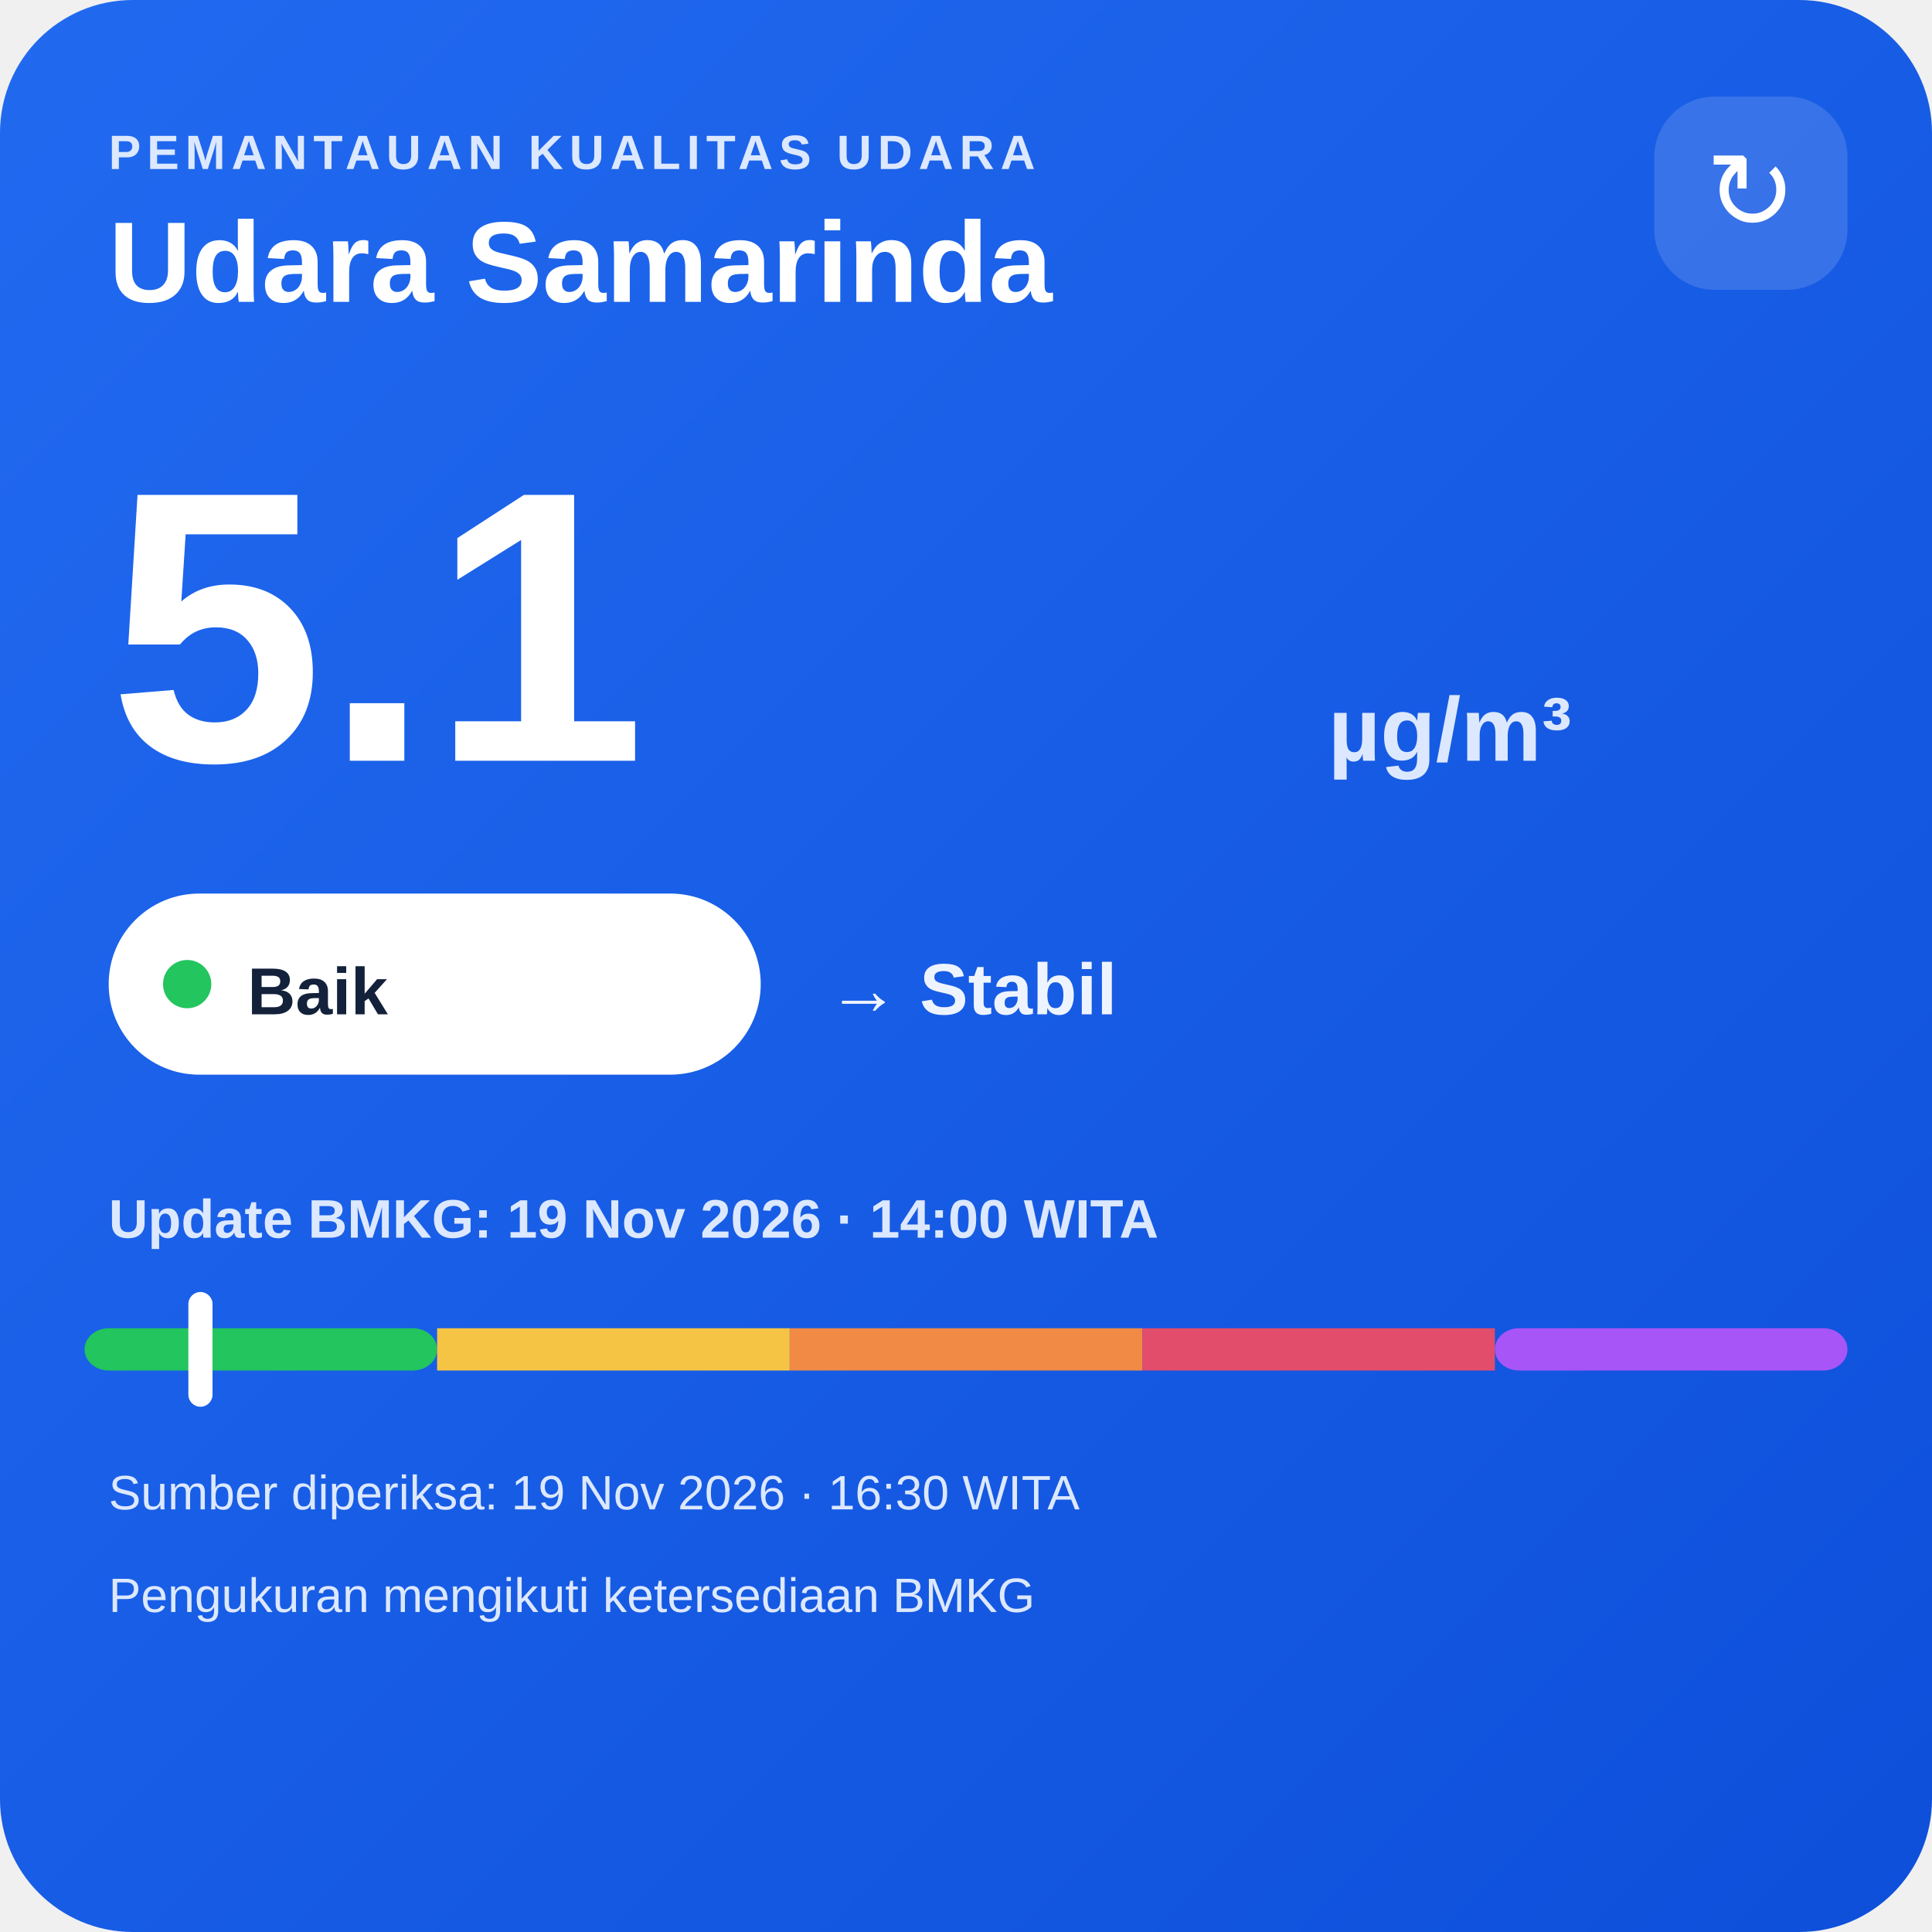
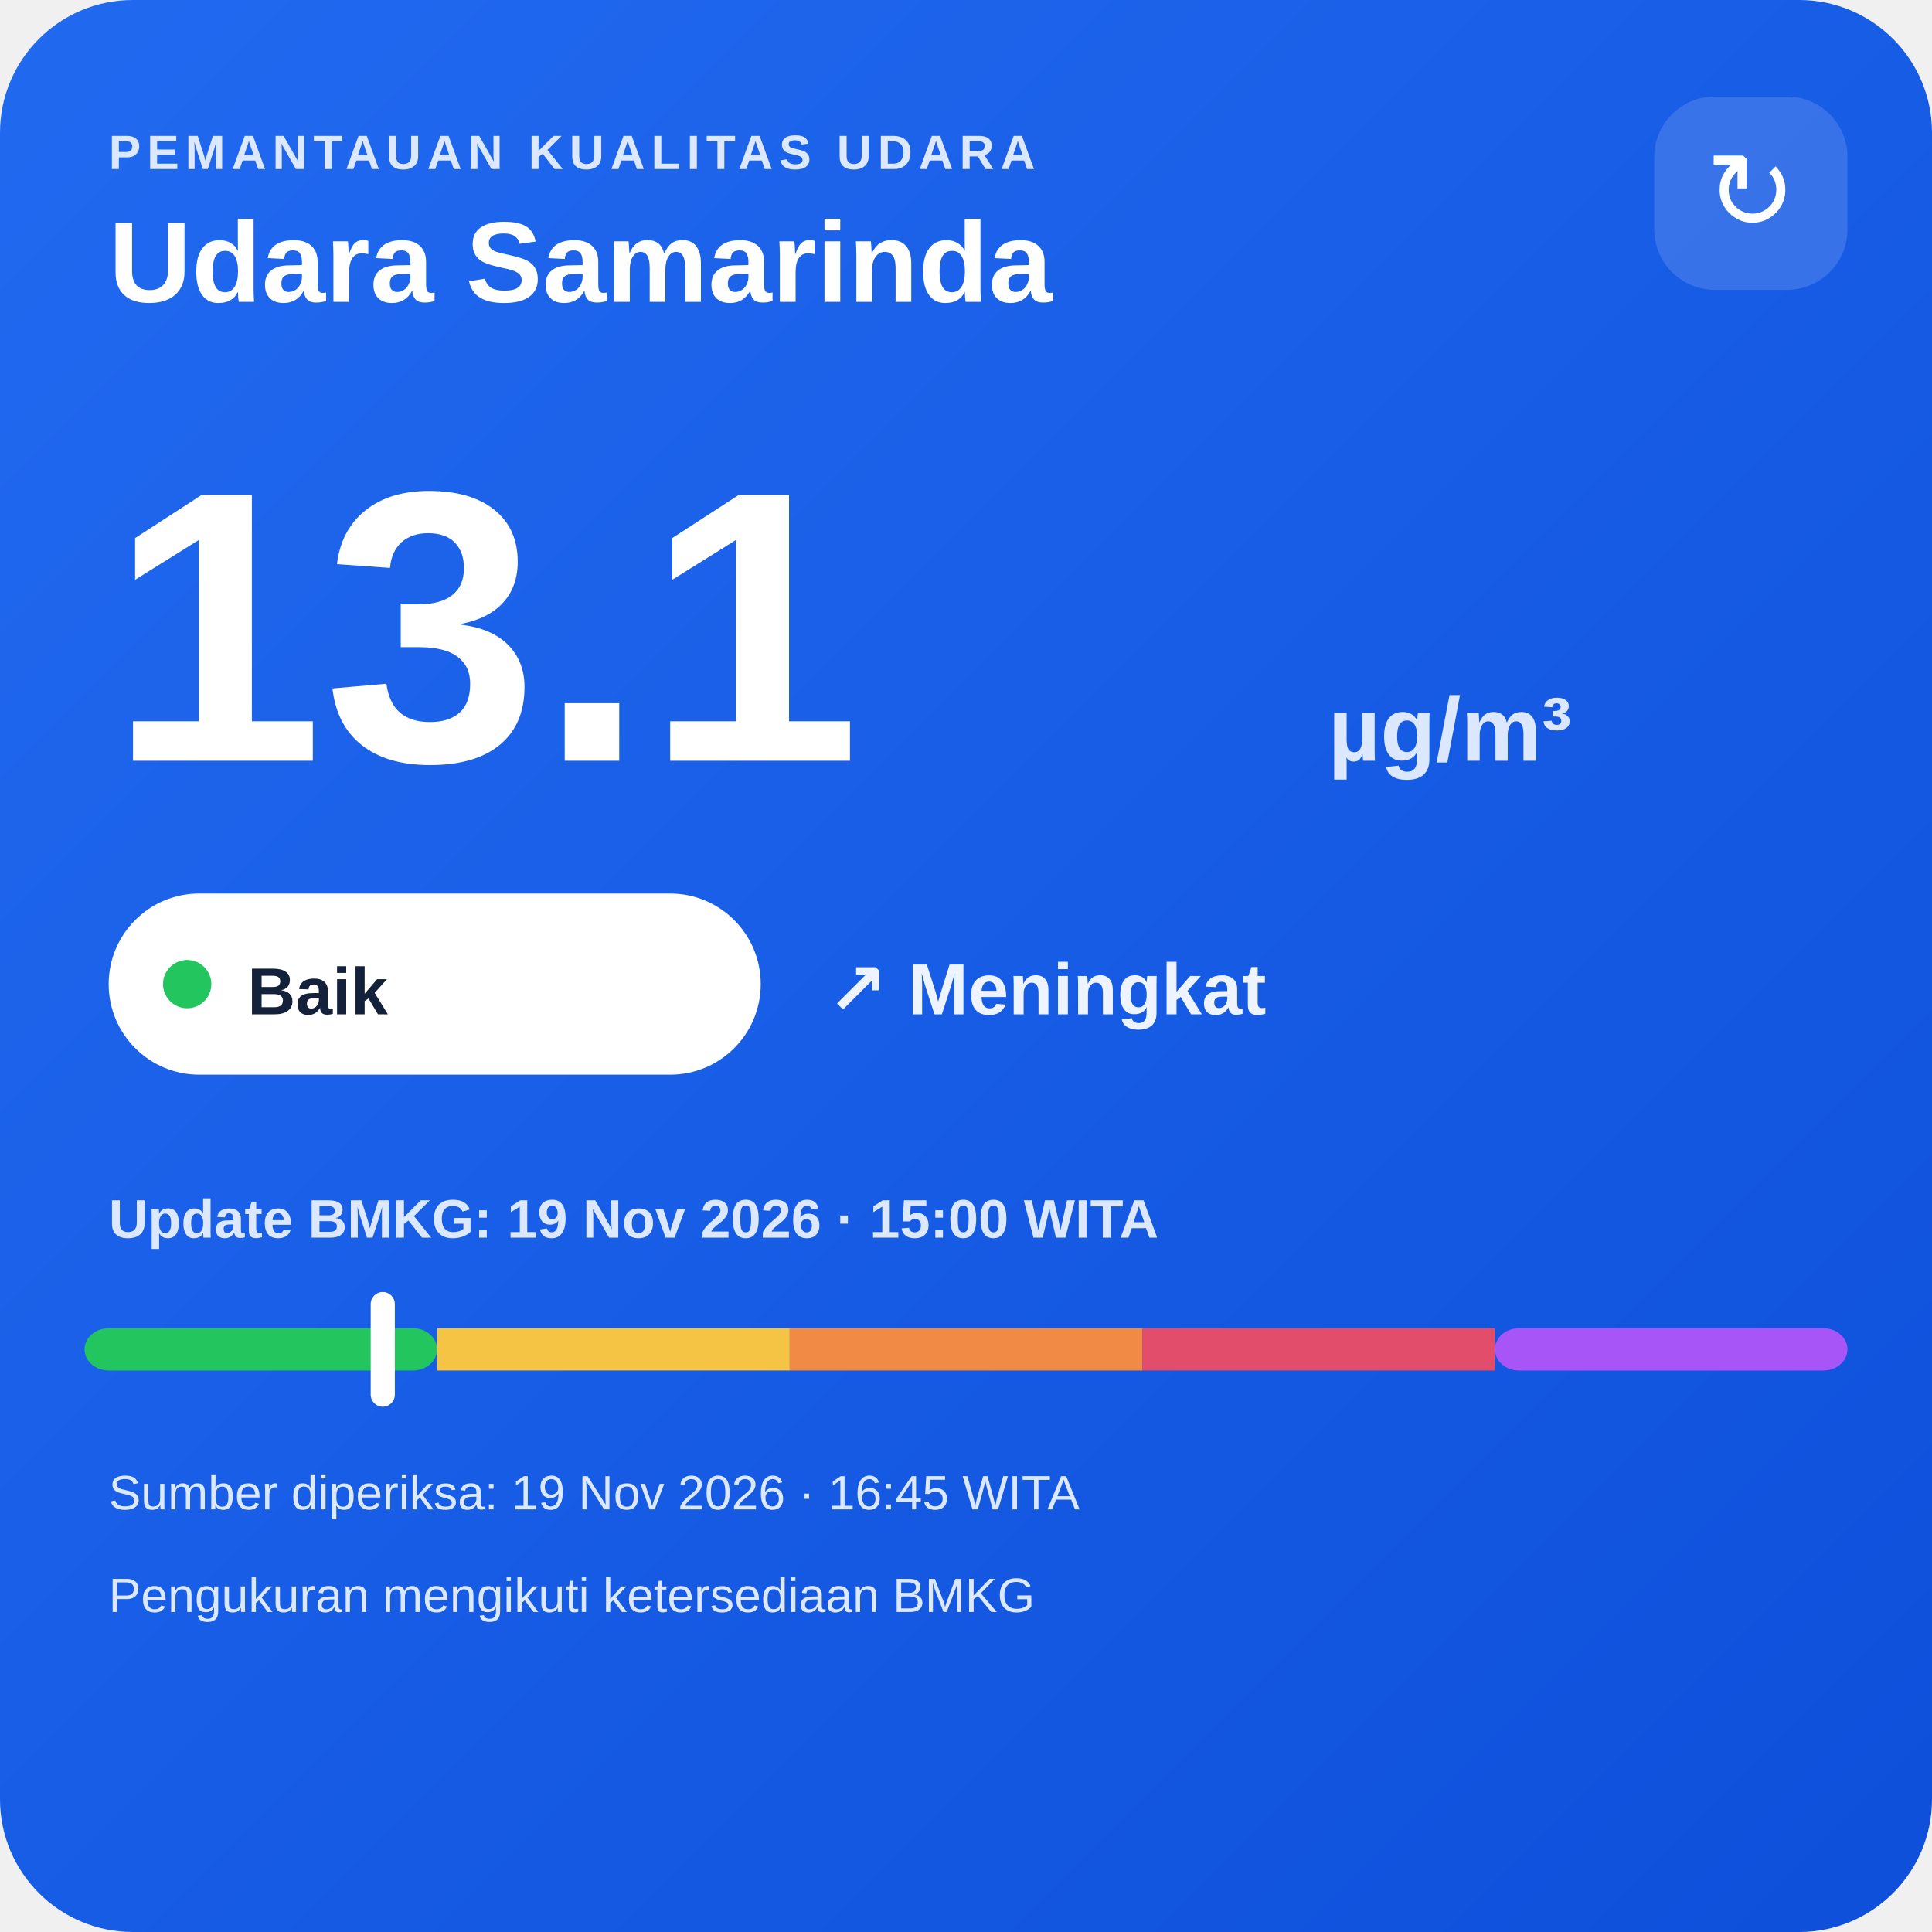
<svg xmlns="http://www.w3.org/2000/svg" width="320" height="320" viewBox="0 0 320 320">
  <defs>
    <linearGradient id="bg" x1="0" y1="0" x2="1" y2="1">
      <stop offset="0" stop-color="#216af0" />
      <stop offset="1" stop-color="#0e4fda" />
    </linearGradient>
  </defs>
  <rect width="320" height="320" rx="22" fill="url(#bg)" />
  <text x="18" y="28" fill="#dce8ff" font-family="Arial,sans-serif" font-size="8" font-weight="700" letter-spacing="1">PEMANTAUAN KUALITAS UDARA</text>
  <text x="18" y="50" fill="#ffffff" font-family="Arial,sans-serif" font-size="19" font-weight="700">Udara Samarinda</text>
  <rect x="274" y="16" width="32" height="32" rx="10" fill="#ffffff" fill-opacity=".14" />
  <text x="290" y="38" text-anchor="middle" fill="#ffffff" font-family="Arial,sans-serif" font-size="18">↻</text>
-   <text x="18" y="126" fill="#ffffff" font-family="Arial,sans-serif" font-size="64" font-weight="800">5.1</text>
+   <text x="18" y="126" fill="#ffffff" font-family="Arial,sans-serif" font-size="64" font-weight="800">13.1</text>
  <text x="220" y="126" fill="#dce8ff" font-family="Arial,sans-serif" font-size="15" font-weight="700">µg/m³</text>
  <rect x="18" y="148" width="108" height="30" rx="15" fill="#ffffff" />
  <circle cx="31" cy="163" r="4" fill="#22c55e" />
  <text x="41" y="168" fill="#13213a" font-family="Arial,sans-serif" font-size="11" font-weight="700">Baik</text>
-   <text x="137" y="168" fill="#eef4ff" font-family="Arial,sans-serif" font-size="12" font-weight="700">→ Stabil</text>
-   <text x="18" y="205" fill="#dce8ff" font-family="Arial,sans-serif" font-size="9" font-weight="700">Update BMKG: 19 Nov 2026 · 14:00 WITA</text>
+   <text x="137" y="168" fill="#eef4ff" font-family="Arial,sans-serif" font-size="12" font-weight="700">↗ Meningkat</text>
+   <text x="18" y="205" fill="#dce8ff" font-family="Arial,sans-serif" font-size="9" font-weight="700">Update BMKG: 19 Nov 2026 · 15:00 WITA</text>
  <rect x="14" y="220" width="58.4" height="7" rx="4" fill="#22c55e" />
  <rect x="72.4" y="220" width="58.4" height="7" fill="#f6c445" />
  <rect x="130.8" y="220" width="58.4" height="7" fill="#f08a45" />
  <rect x="189.2" y="220" width="58.4" height="7" fill="#e24d6b" />
  <rect x="247.6" y="220" width="58.4" height="7" rx="4" fill="#a855f7" />
-   <rect x="31.2" y="214" width="4" height="19" rx="2" fill="#ffffff" />
-   <text x="18" y="250" fill="#dce8ff" font-family="Arial,sans-serif" font-size="8">Sumber diperiksa: 19 Nov 2026 · 16:30 WITA</text>
+   <rect x="61.4" y="214" width="4" height="19" rx="2" fill="#ffffff" />
+   <text x="18" y="250" fill="#dce8ff" font-family="Arial,sans-serif" font-size="8">Sumber diperiksa: 19 Nov 2026 · 16:45 WITA</text>
  <text x="18" y="267" fill="#dce8ff" font-family="Arial,sans-serif" font-size="8">Pengukuran mengikuti ketersediaan BMKG</text>
</svg>
